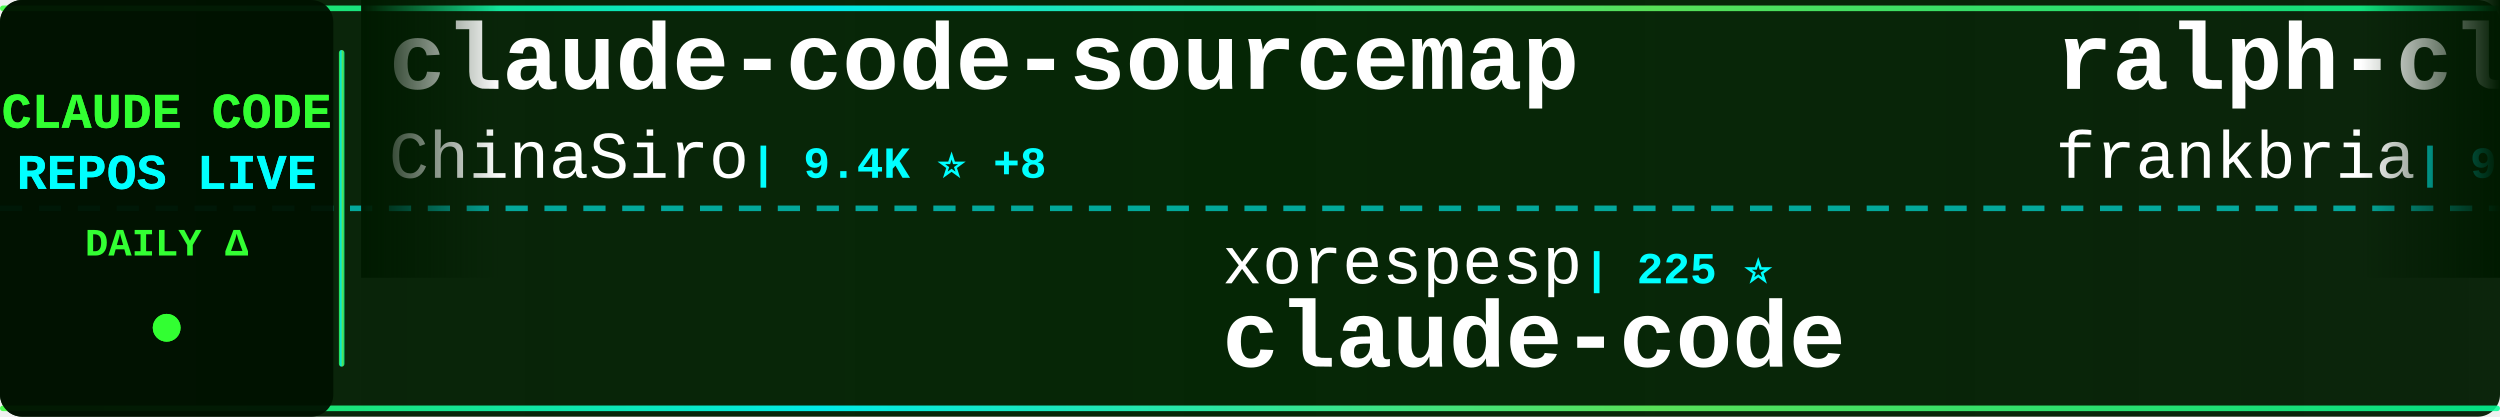
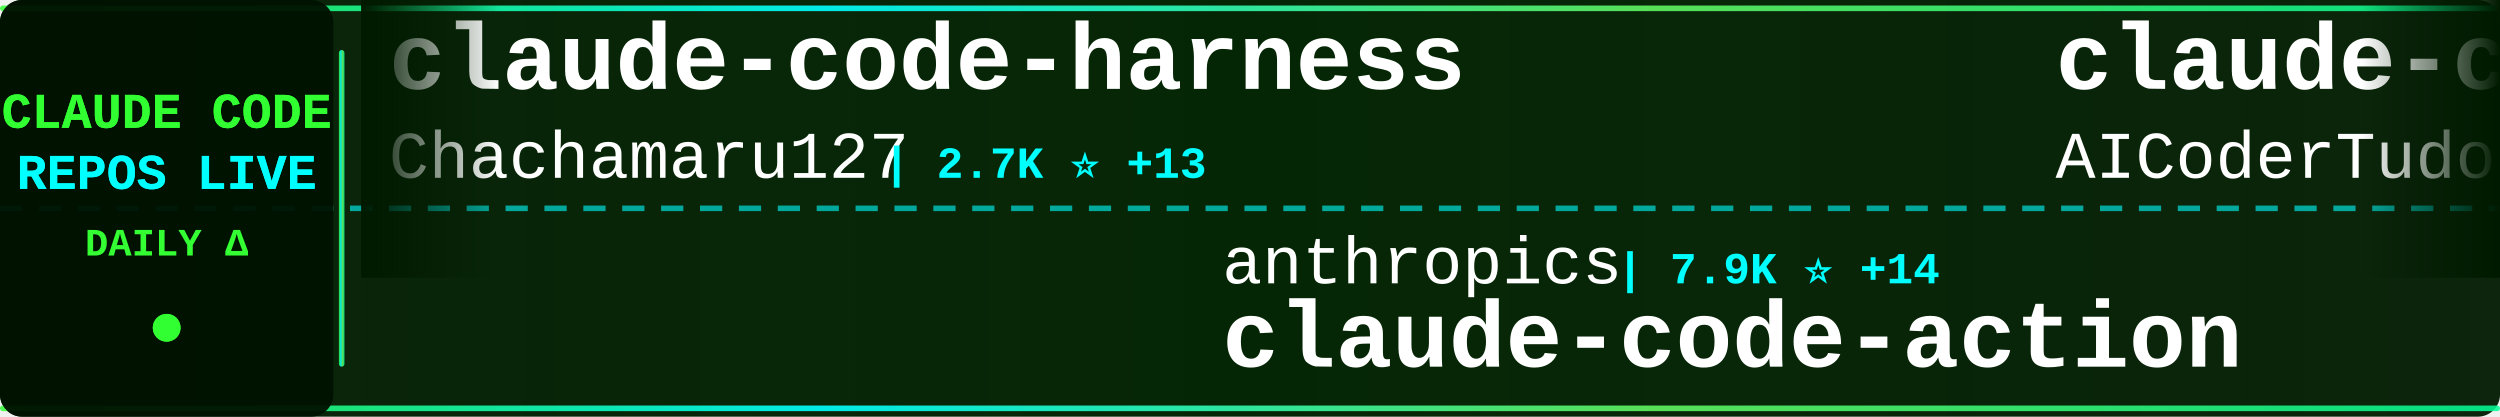
<svg xmlns="http://www.w3.org/2000/svg" width="900" height="150">
  <defs>
    <linearGradient id="tickerBg" x1="0%" y1="0%" x2="100%" y2="0%">
      <stop offset="0%" style="stop-color:#001a00;stop-opacity:0.95" />
      <stop offset="50%" style="stop-color:#002200;stop-opacity:0.98" />
      <stop offset="100%" style="stop-color:#001a00;stop-opacity:0.95" />
    </linearGradient>
    <linearGradient id="borderGrad" x1="0%" y1="0%" x2="100%" y2="0%">
      <stop offset="0%" style="stop-color:#33ff33;stop-opacity:0.85">
        <animate attributeName="stop-opacity" values="0.85;1;0.85" dur="2s" repeatCount="indefinite" />
      </stop>
      <stop offset="33%" style="stop-color:#00ffff;stop-opacity:0.9">
        <animate attributeName="stop-opacity" values="0.9;1;0.9" dur="2.2s" repeatCount="indefinite" />
      </stop>
      <stop offset="66%" style="stop-color:#66ff66;stop-opacity:0.85">
        <animate attributeName="stop-opacity" values="0.85;1;0.85" dur="1.8s" repeatCount="indefinite" />
      </stop>
      <stop offset="100%" style="stop-color:#00ff99;stop-opacity:0.85">
        <animate attributeName="stop-opacity" values="0.85;1;0.85" dur="2s" repeatCount="indefinite" />
      </stop>
    </linearGradient>
    <filter id="textGlow">
      <feGaussianBlur stdDeviation="0.1" result="coloredBlur" />
      <feMerge>
        <feMergeNode in="coloredBlur" />
        <feMergeNode in="SourceGraphic" />
      </feMerge>
    </filter>
    <filter id="metricGlow">
      <feGaussianBlur stdDeviation="0.2" result="coloredBlur" />
      <feMerge>
        <feMergeNode in="coloredBlur" />
        <feMergeNode in="SourceGraphic" />
      </feMerge>
    </filter>
    <linearGradient id="leftFade" x1="0%" y1="0%" x2="100%" y2="0%">
      <stop offset="0%" style="stop-color:#001a00;stop-opacity:1" />
      <stop offset="100%" style="stop-color:#001a00;stop-opacity:0" />
    </linearGradient>
    <linearGradient id="rightFade" x1="0%" y1="0%" x2="100%" y2="0%">
      <stop offset="0%" style="stop-color:#001a00;stop-opacity:0" />
      <stop offset="100%" style="stop-color:#001a00;stop-opacity:1" />
    </linearGradient>
  </defs>
  <rect width="900" height="150" fill="url(#tickerBg)" rx="8" />
  <rect x="0" y="2" width="900" height="2" fill="url(#borderGrad)" rx="1" />
  <rect x="0" y="146" width="900" height="2" fill="url(#borderGrad)" rx="1" />
  <line x1="0" y1="75" x2="900" y2="75" stroke="#00ffff" stroke-width="2" stroke-dasharray="8 6" opacity="0.6" />
  <rect x="0" y="0" width="120" height="150" fill="#001100" opacity="0.95" rx="8" />
  <text x="60" y="46" font-family="'Courier New', monospace" font-size="18" font-weight="bold" fill="#33ff33" text-anchor="middle" filter="url(#textGlow)">
    CLAUDE CODE
  </text>
  <text x="60" y="68" font-family="'Courier New', monospace" font-size="18" font-weight="bold" fill="#00ffff" text-anchor="middle" filter="url(#textGlow)">
    REPOS LIVE
  </text>
  <text x="60" y="92" font-family="'Courier New', monospace" font-size="14" font-weight="bold" fill="#33ff33" text-anchor="middle">
    DAILY Δ
  </text>
  <circle cx="60" cy="118" r="5" fill="#33ff33" filter="url(#metricGlow)">
    <animate attributeName="r" values="4;6;4" dur="1.5s" repeatCount="indefinite" />
    <animate attributeName="opacity" values="0.6;1;0.6" dur="1.5s" repeatCount="indefinite" />
  </circle>
  <rect x="122" y="18" width="2" height="114" fill="url(#borderGrad)" rx="1" />
  <clipPath id="tickerClip">
    <rect x="130" y="0" width="770" height="150" />
  </clipPath>
  <g clip-path="url(#tickerClip)">
    <g id="tickerItems">
      <animateTransform attributeName="transform" attributeType="XML" type="translate" from="0 0" to="-3000 0" dur="54s" repeatCount="indefinite" />
      <g transform="translate(0, 0)">
-         <text x="140" y="32" font-family="'Courier New', monospace" font-size="34" font-weight="bold" fill="#ffffff">claude-code-sourcemap</text>
-         <text x="140" y="64" font-family="'Courier New', monospace" font-size="24" font-weight="normal" fill="#ffffff" opacity="1.0">ChinaSiro</text>
-         <text x="270" y="64" font-family="'Courier New', monospace" font-size="16" font-weight="bold" fill="#00ffff"> | 9.4K ⭐ +8</text>
+         <text x="140" y="32" font-family="'Courier New', monospace" font-size="34" font-weight="bold" fill="#ffffff">claude-code-harness</text>
+         <text x="140" y="64" font-family="'Courier New', monospace" font-size="24" font-weight="normal" fill="#ffffff" opacity="1.0">Chachamaru127</text>
+         <text x="318" y="64" font-family="'Courier New', monospace" font-size="16" font-weight="bold" fill="#00ffff"> | 2.7K ⭐ +13</text>
      </g>
      <g transform="translate(300, 0)">
-         <text x="140" y="102" font-family="'Courier New', monospace" font-size="24" font-weight="normal" fill="#ffffff" opacity="1.0">xorespesp</text>
-         <text x="270" y="102" font-family="'Courier New', monospace" font-size="16" font-weight="bold" fill="#00ffff"> | 225 ⭐</text>
-         <text x="140" y="132" font-family="'Courier New', monospace" font-size="34" font-weight="bold" fill="#ffffff">claude-code</text>
+         <text x="140" y="102" font-family="'Courier New', monospace" font-size="24" font-weight="normal" fill="#ffffff" opacity="1.0">anthropics</text>
+         <text x="282" y="102" font-family="'Courier New', monospace" font-size="16" font-weight="bold" fill="#00ffff"> | 7.9K ⭐ +14</text>
+         <text x="140" y="132" font-family="'Courier New', monospace" font-size="34" font-weight="bold" fill="#ffffff">claude-code-action</text>
      </g>
      <g transform="translate(600, 0)">
-         <text x="140" y="32" font-family="'Courier New', monospace" font-size="34" font-weight="bold" fill="#ffffff">ralph-claude-code</text>
-         <text x="140" y="64" font-family="'Courier New', monospace" font-size="24" font-weight="normal" fill="#ffffff" opacity="1.0">frankbria</text>
-         <text x="270" y="64" font-family="'Courier New', monospace" font-size="16" font-weight="bold" fill="#00ffff"> | 9.3K ⭐ +8</text>
+         <text x="140" y="32" font-family="'Courier New', monospace" font-size="34" font-weight="bold" fill="#ffffff">claude-code-tudou</text>
+         <text x="140" y="64" font-family="'Courier New', monospace" font-size="24" font-weight="normal" fill="#ffffff" opacity="1.0">AICoderTudou</text>
+         <text x="306" y="64" font-family="'Courier New', monospace" font-size="16" font-weight="bold" fill="#00ffff"> | 500 ⭐</text>
      </g>
      <g transform="translate(900, 0)">
-         <text x="140" y="102" font-family="'Courier New', monospace" font-size="24" font-weight="normal" fill="#ffffff" opacity="1.0">VineeTagarwaL-code</text>
-         <text x="378" y="102" font-family="'Courier New', monospace" font-size="16" font-weight="bold" fill="#00ffff"> | 276 ⭐</text>
-         <text x="140" y="132" font-family="'Courier New', monospace" font-size="34" font-weight="bold" fill="#ffffff">claude-code</text>
+         <text x="140" y="102" font-family="'Courier New', monospace" font-size="24" font-weight="normal" fill="#ffffff" opacity="1.0">Maciek-roboblog</text>
+         <text x="342" y="102" font-family="'Courier New', monospace" font-size="16" font-weight="bold" fill="#00ffff"> | 8.2K ⭐ +11</text>
+         <text x="140" y="132" font-family="'Courier New', monospace" font-size="34" font-weight="bold" fill="#ffffff">Claude-Code-Usage-Monito...</text>
      </g>
      <g transform="translate(1200, 0)">
-         <text x="140" y="32" font-family="'Courier New', monospace" font-size="34" font-weight="bold" fill="#ffffff">ECC</text>
-         <text x="140" y="64" font-family="'Courier New', monospace" font-size="24" font-weight="normal" fill="#ffffff" opacity="1.0">affaan-m</text>
-         <text x="258" y="64" font-family="'Courier New', monospace" font-size="16" font-weight="bold" fill="#00ffff"> | 211.8K ⭐ +1.2K</text>
+         <text x="140" y="32" font-family="'Courier New', monospace" font-size="34" font-weight="bold" fill="#ffffff">claude-code-pm-course</text>
+         <text x="140" y="64" font-family="'Courier New', monospace" font-size="24" font-weight="normal" fill="#ffffff" opacity="1.0">carlvellotti</text>
+         <text x="306" y="64" font-family="'Courier New', monospace" font-size="16" font-weight="bold" fill="#00ffff"> | 2.1K ⭐ +1</text>
      </g>
      <g transform="translate(1500, 0)">
-         <text x="140" y="102" font-family="'Courier New', monospace" font-size="24" font-weight="normal" fill="#ffffff" opacity="1.0">anthropics</text>
-         <text x="282" y="102" font-family="'Courier New', monospace" font-size="16" font-weight="bold" fill="#00ffff"> | 148.5K ⭐ +550</text>
-         <text x="140" y="132" font-family="'Courier New', monospace" font-size="34" font-weight="bold" fill="#ffffff">skills</text>
+         <text x="140" y="102" font-family="'Courier New', monospace" font-size="24" font-weight="normal" fill="#ffffff" opacity="1.0">andrew-kramer-inno</text>
+         <text x="378" y="102" font-family="'Courier New', monospace" font-size="16" font-weight="bold" fill="#00ffff"> | 592 ⭐</text>
+         <text x="140" y="132" font-family="'Courier New', monospace" font-size="34" font-weight="bold" fill="#ffffff">claude-code-source-build</text>
      </g>
      <g transform="translate(1800, 0)">
-         <text x="140" y="32" font-family="'Courier New', monospace" font-size="34" font-weight="bold" fill="#ffffff">Claude-Code-Workflow</text>
-         <text x="140" y="64" font-family="'Courier New', monospace" font-size="24" font-weight="normal" fill="#ffffff" opacity="1.0">catlog22</text>
-         <text x="258" y="64" font-family="'Courier New', monospace" font-size="16" font-weight="bold" fill="#00ffff"> | 2.1K ⭐ +9</text>
+         <text x="140" y="32" font-family="'Courier New', monospace" font-size="34" font-weight="bold" fill="#ffffff">andrej-karpathy-skills</text>
+         <text x="140" y="64" font-family="'Courier New', monospace" font-size="24" font-weight="normal" fill="#ffffff" opacity="1.0">multica-ai</text>
+         <text x="282" y="64" font-family="'Courier New', monospace" font-size="16" font-weight="bold" fill="#00ffff"> | 172.1K ⭐ +785</text>
      </g>
      <g transform="translate(2100, 0)">
-         <text x="140" y="102" font-family="'Courier New', monospace" font-size="24" font-weight="normal" fill="#ffffff" opacity="1.0">luyao618</text>
-         <text x="258" y="102" font-family="'Courier New', monospace" font-size="16" font-weight="bold" fill="#00ffff"> | 1.5K ⭐ +5</text>
-         <text x="140" y="132" font-family="'Courier New', monospace" font-size="34" font-weight="bold" fill="#ffffff">Claude-Code-Source-Study</text>
+         <text x="140" y="102" font-family="'Courier New', monospace" font-size="24" font-weight="normal" fill="#ffffff" opacity="1.0">zebbern</text>
+         <text x="246" y="102" font-family="'Courier New', monospace" font-size="16" font-weight="bold" fill="#00ffff"> | 4.2K ⭐ +1</text>
+         <text x="140" y="132" font-family="'Courier New', monospace" font-size="34" font-weight="bold" fill="#ffffff">claude-code-guide</text>
      </g>
      <g transform="translate(2400, 0)">
-         <text x="140" y="32" font-family="'Courier New', monospace" font-size="34" font-weight="bold" fill="#ffffff">Claude-Code</text>
-         <text x="140" y="64" font-family="'Courier New', monospace" font-size="24" font-weight="normal" fill="#ffffff" opacity="1.0">KPR111</text>
-         <text x="234" y="64" font-family="'Courier New', monospace" font-size="16" font-weight="bold" fill="#00ffff"> | 18 ⭐</text>
+         <text x="140" y="32" font-family="'Courier New', monospace" font-size="34" font-weight="bold" fill="#ffffff">Claude-Code-Game-Studios</text>
+         <text x="140" y="64" font-family="'Courier New', monospace" font-size="24" font-weight="normal" fill="#ffffff" opacity="1.0">Donchitos</text>
+         <text x="270" y="64" font-family="'Courier New', monospace" font-size="16" font-weight="bold" fill="#00ffff"> | 21.3K ⭐ +114</text>
      </g>
      <g transform="translate(2700, 0)">
-         <text x="140" y="102" font-family="'Courier New', monospace" font-size="24" font-weight="normal" fill="#ffffff" opacity="1.0">ykdojo</text>
-         <text x="234" y="102" font-family="'Courier New', monospace" font-size="16" font-weight="bold" fill="#00ffff"> | 8.7K ⭐ +16</text>
-         <text x="140" y="132" font-family="'Courier New', monospace" font-size="34" font-weight="bold" fill="#ffffff">claude-code-tips</text>
+         <text x="140" y="102" font-family="'Courier New', monospace" font-size="24" font-weight="normal" fill="#ffffff" opacity="1.0">darcyegb</text>
+         <text x="258" y="102" font-family="'Courier New', monospace" font-size="16" font-weight="bold" fill="#00ffff"> | 716 ⭐</text>
+         <text x="140" y="132" font-family="'Courier New', monospace" font-size="34" font-weight="bold" fill="#ffffff">ClaudeCodeAgents</text>
      </g>
      <g transform="translate(3000, 0)">
-         <text x="140" y="32" font-family="'Courier New', monospace" font-size="34" font-weight="bold" fill="#ffffff">claude-code-sourcemap</text>
-         <text x="140" y="64" font-family="'Courier New', monospace" font-size="24" font-weight="normal" fill="#ffffff" opacity="1.0">ChinaSiro</text>
-         <text x="270" y="64" font-family="'Courier New', monospace" font-size="16" font-weight="bold" fill="#00ffff"> | 9.4K ⭐ +8</text>
+         <text x="140" y="32" font-family="'Courier New', monospace" font-size="34" font-weight="bold" fill="#ffffff">claude-code-harness</text>
+         <text x="140" y="64" font-family="'Courier New', monospace" font-size="24" font-weight="normal" fill="#ffffff" opacity="1.0">Chachamaru127</text>
+         <text x="318" y="64" font-family="'Courier New', monospace" font-size="16" font-weight="bold" fill="#00ffff"> | 2.7K ⭐ +13</text>
      </g>
      <g transform="translate(3300, 0)">
-         <text x="140" y="102" font-family="'Courier New', monospace" font-size="24" font-weight="normal" fill="#ffffff" opacity="1.0">xorespesp</text>
-         <text x="270" y="102" font-family="'Courier New', monospace" font-size="16" font-weight="bold" fill="#00ffff"> | 225 ⭐</text>
-         <text x="140" y="132" font-family="'Courier New', monospace" font-size="34" font-weight="bold" fill="#ffffff">claude-code</text>
+         <text x="140" y="102" font-family="'Courier New', monospace" font-size="24" font-weight="normal" fill="#ffffff" opacity="1.0">anthropics</text>
+         <text x="282" y="102" font-family="'Courier New', monospace" font-size="16" font-weight="bold" fill="#00ffff"> | 7.9K ⭐ +14</text>
+         <text x="140" y="132" font-family="'Courier New', monospace" font-size="34" font-weight="bold" fill="#ffffff">claude-code-action</text>
      </g>
      <g transform="translate(3600, 0)">
-         <text x="140" y="32" font-family="'Courier New', monospace" font-size="34" font-weight="bold" fill="#ffffff">ralph-claude-code</text>
-         <text x="140" y="64" font-family="'Courier New', monospace" font-size="24" font-weight="normal" fill="#ffffff" opacity="1.0">frankbria</text>
-         <text x="270" y="64" font-family="'Courier New', monospace" font-size="16" font-weight="bold" fill="#00ffff"> | 9.3K ⭐ +8</text>
+         <text x="140" y="32" font-family="'Courier New', monospace" font-size="34" font-weight="bold" fill="#ffffff">claude-code-tudou</text>
+         <text x="140" y="64" font-family="'Courier New', monospace" font-size="24" font-weight="normal" fill="#ffffff" opacity="1.0">AICoderTudou</text>
+         <text x="306" y="64" font-family="'Courier New', monospace" font-size="16" font-weight="bold" fill="#00ffff"> | 500 ⭐</text>
      </g>
      <g transform="translate(3900, 0)">
-         <text x="140" y="102" font-family="'Courier New', monospace" font-size="24" font-weight="normal" fill="#ffffff" opacity="1.0">VineeTagarwaL-code</text>
-         <text x="378" y="102" font-family="'Courier New', monospace" font-size="16" font-weight="bold" fill="#00ffff"> | 276 ⭐</text>
-         <text x="140" y="132" font-family="'Courier New', monospace" font-size="34" font-weight="bold" fill="#ffffff">claude-code</text>
+         <text x="140" y="102" font-family="'Courier New', monospace" font-size="24" font-weight="normal" fill="#ffffff" opacity="1.0">Maciek-roboblog</text>
+         <text x="342" y="102" font-family="'Courier New', monospace" font-size="16" font-weight="bold" fill="#00ffff"> | 8.2K ⭐ +11</text>
+         <text x="140" y="132" font-family="'Courier New', monospace" font-size="34" font-weight="bold" fill="#ffffff">Claude-Code-Usage-Monito...</text>
      </g>
    </g>
  </g>
  <rect x="130" y="0" width="50" height="100" fill="url(#leftFade)" />
  <rect x="850" y="0" width="50" height="100" fill="url(#rightFade)" />
</svg>
